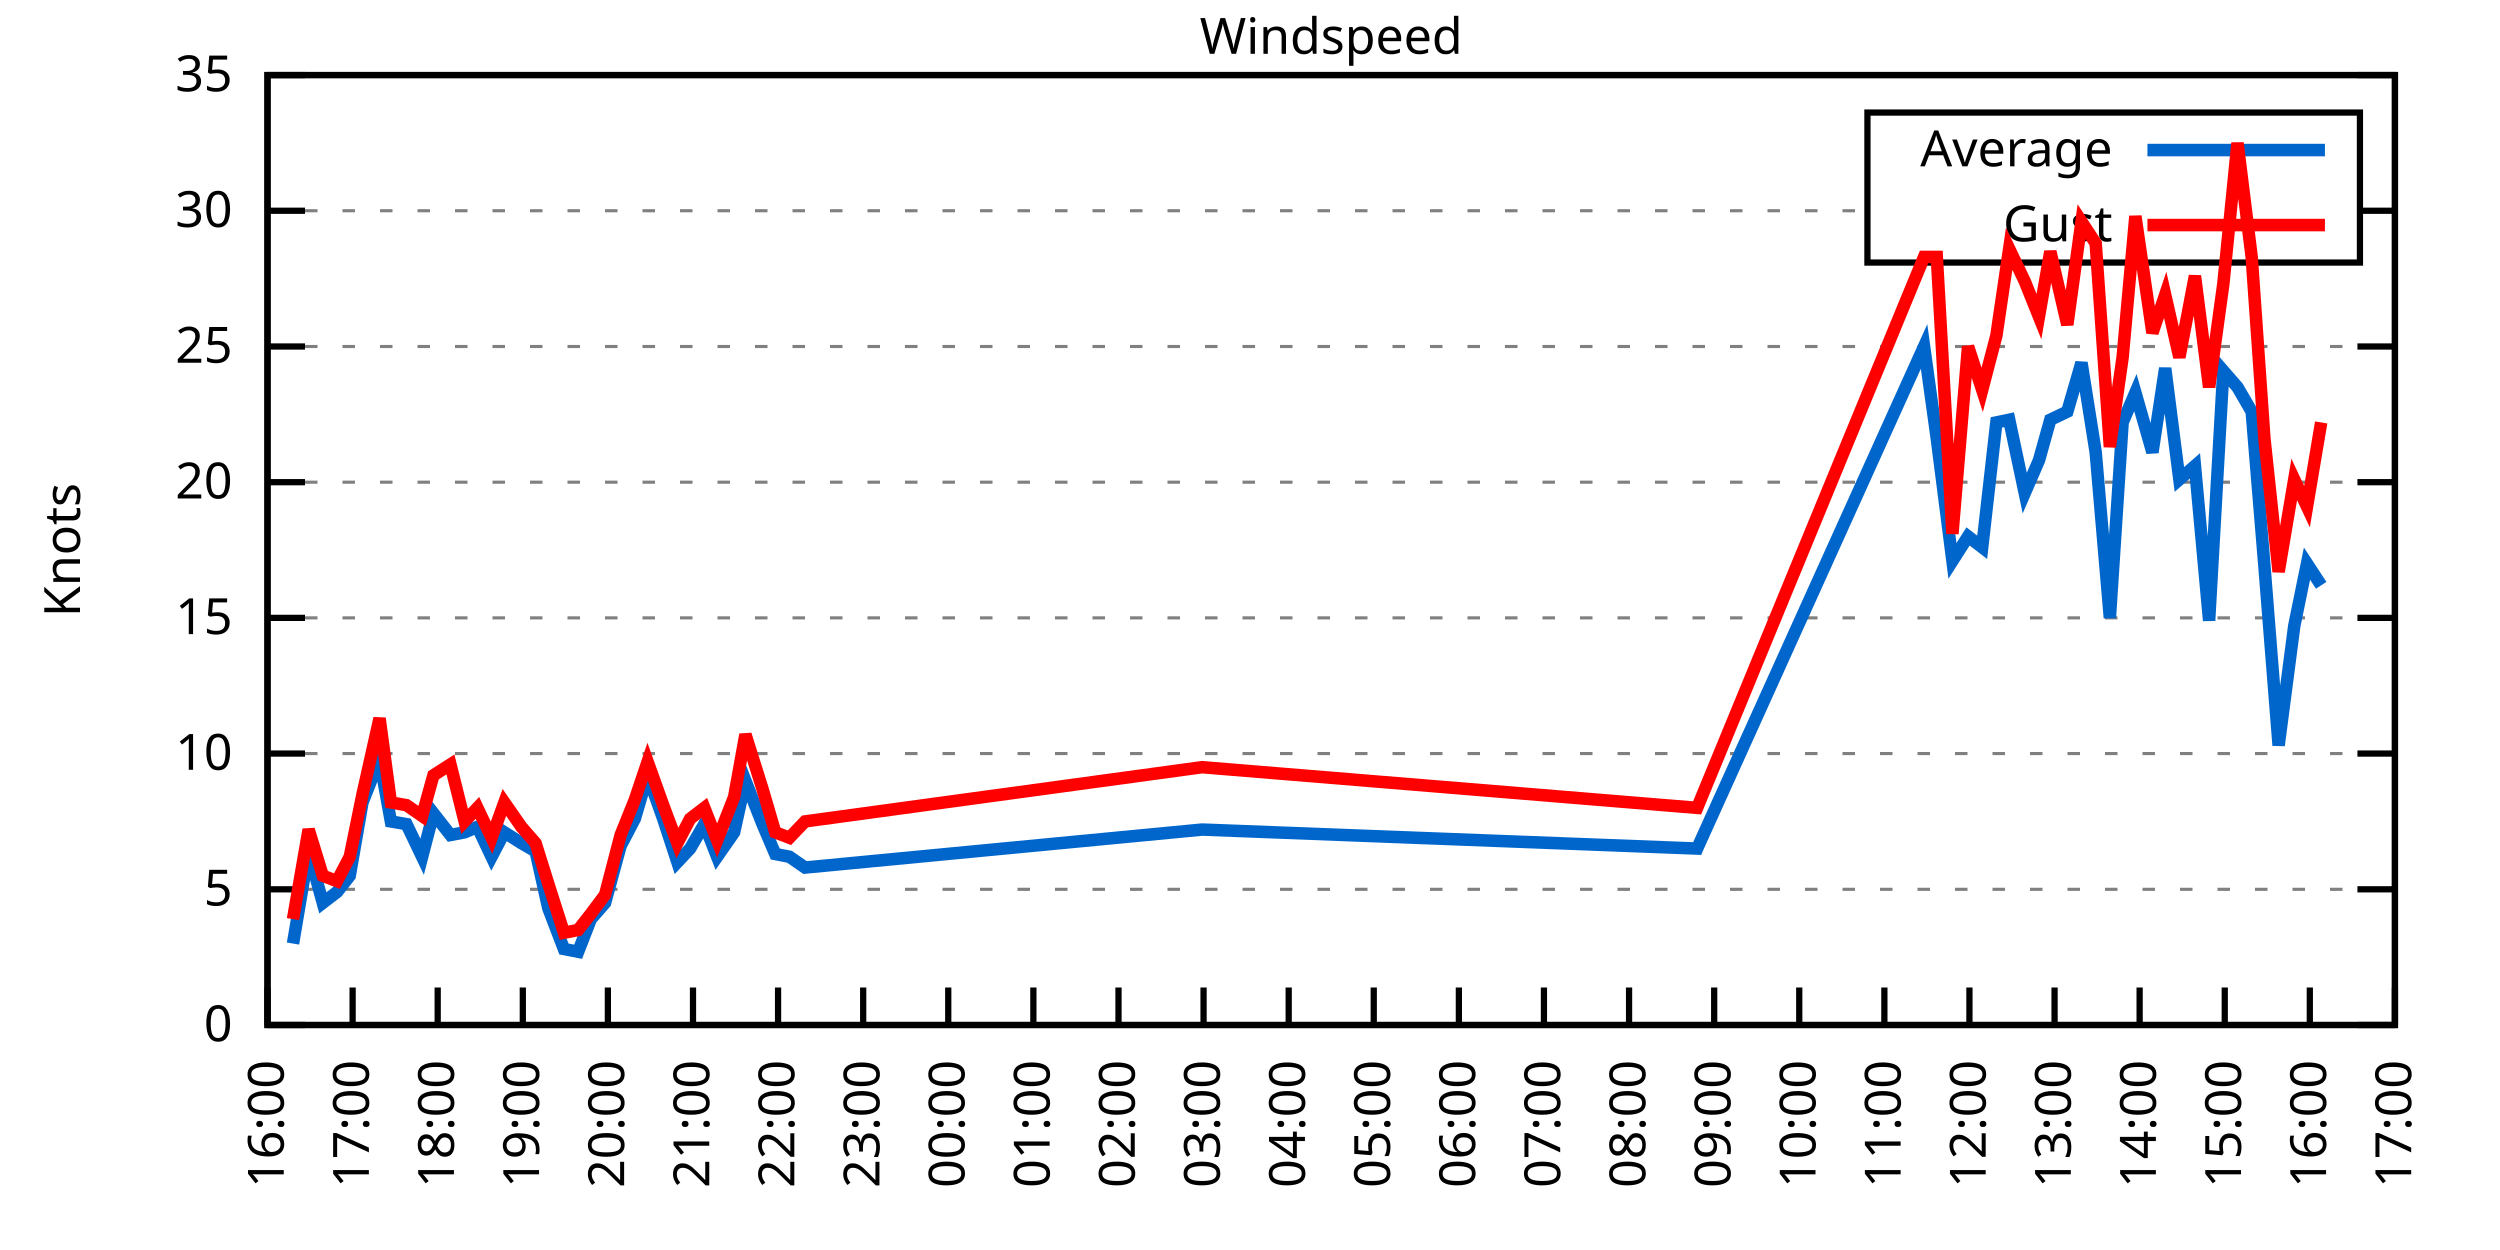
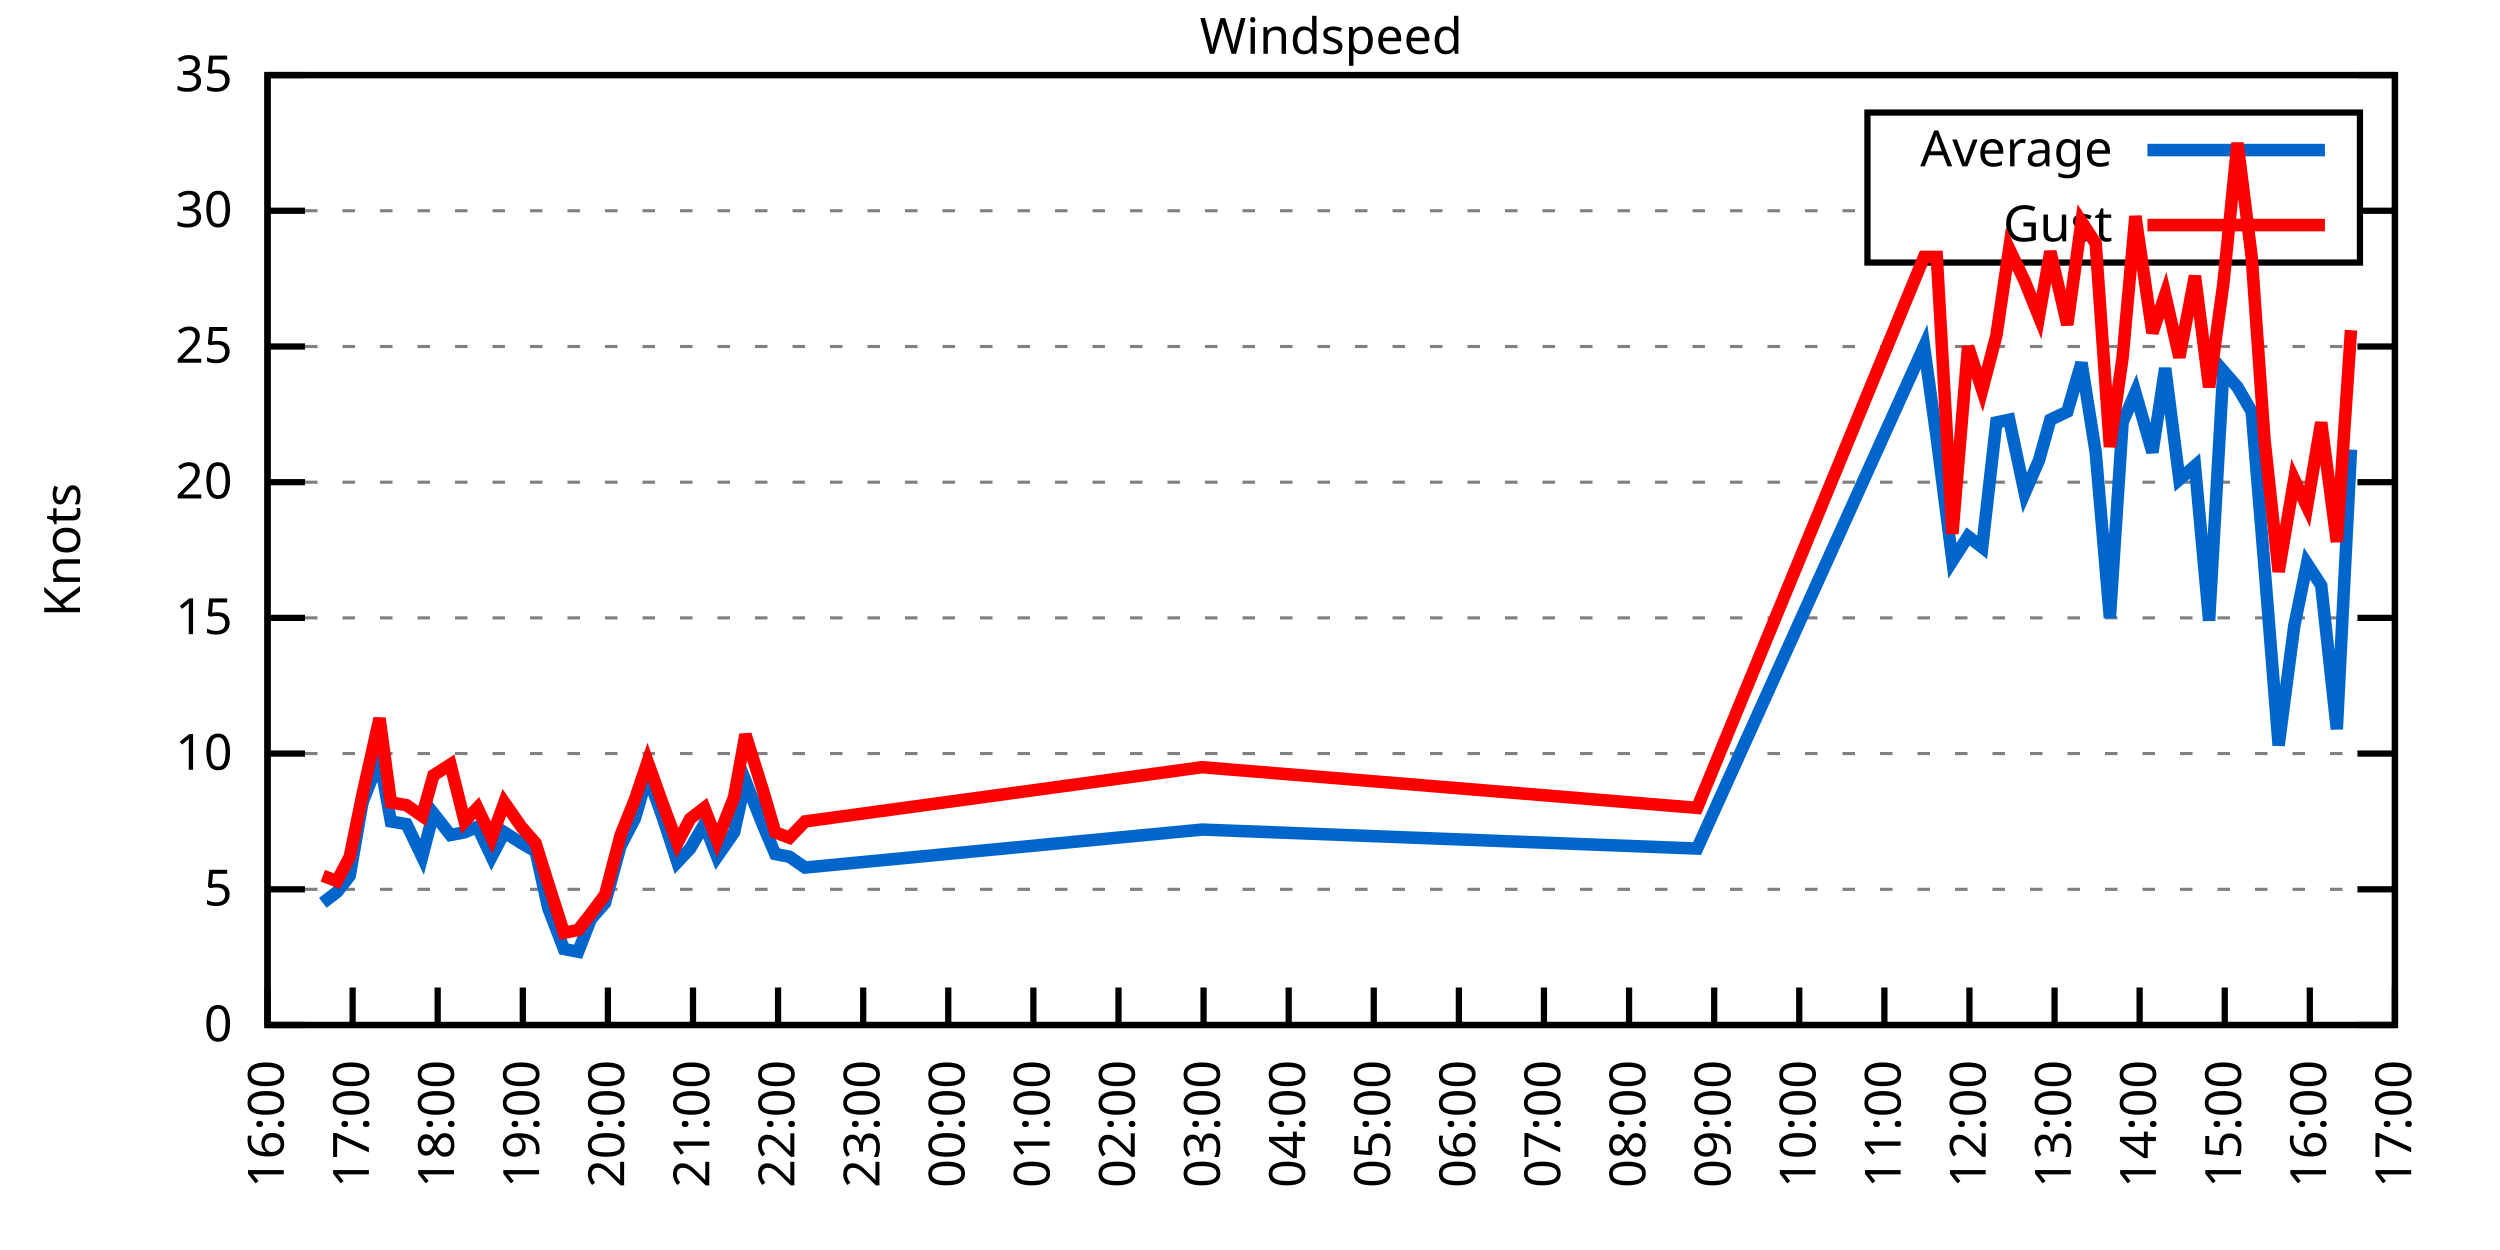
<svg xmlns="http://www.w3.org/2000/svg" xmlns:xlink="http://www.w3.org/1999/xlink" width="400" height="200" viewBox="0 0 400 200">
  <g id="gnuplot_canvas">
    <rect x="0" y="0" width="400" height="200" fill="none" />
    <defs>
      <circle id="gpDot" r="0.5" stroke-width="0.5" stroke="currentColor" />
      <path id="gpPt0" stroke-width="0.333" stroke="currentColor" d="M-1,0 h2 M0,-1 v2" />
      <path id="gpPt1" stroke-width="0.333" stroke="currentColor" d="M-1,-1 L1,1 M1,-1 L-1,1" />
      <path id="gpPt2" stroke-width="0.333" stroke="currentColor" d="M-1,0 L1,0 M0,-1 L0,1 M-1,-1 L1,1 M-1,1 L1,-1" />
      <rect id="gpPt3" stroke-width="0.333" stroke="currentColor" x="-1" y="-1" width="2" height="2" />
      <rect id="gpPt4" stroke-width="0.333" stroke="currentColor" fill="currentColor" x="-1" y="-1" width="2" height="2" />
      <circle id="gpPt5" stroke-width="0.333" stroke="currentColor" cx="0" cy="0" r="1" />
      <use xlink:href="#gpPt5" id="gpPt6" fill="currentColor" stroke="none" />
      <path id="gpPt7" stroke-width="0.333" stroke="currentColor" d="M0,-1.33 L-1.33,0.67 L1.33,0.67 z" />
      <use xlink:href="#gpPt7" id="gpPt8" fill="currentColor" stroke="none" />
      <use xlink:href="#gpPt7" id="gpPt9" stroke="currentColor" transform="rotate(180)" />
      <use xlink:href="#gpPt9" id="gpPt10" fill="currentColor" stroke="none" />
      <use xlink:href="#gpPt3" id="gpPt11" stroke="currentColor" transform="rotate(45)" />
      <use xlink:href="#gpPt11" id="gpPt12" fill="currentColor" stroke="none" />
      <path id="gpPt13" stroke-width="0.333" stroke="currentColor" d="M0,1.330 L1.265,0.411 L0.782,-1.067 L-0.782,-1.076 L-1.265,0.411 z" />
      <use xlink:href="#gpPt13" id="gpPt14" fill="currentColor" stroke="none" />
      <filter id="textbox" filterUnits="objectBoundingBox" x="0" y="0" height="1" width="1">
        <feFlood flood-color="white" flood-opacity="1" result="bgnd" />
        <feComposite in="SourceGraphic" in2="bgnd" operator="atop" />
      </filter>
      <filter id="greybox" filterUnits="objectBoundingBox" x="0" y="0" height="1" width="1">
        <feFlood flood-color="lightgrey" flood-opacity="1" result="grey" />
        <feComposite in="SourceGraphic" in2="grey" operator="atop" />
      </filter>
    </defs>
    <g fill="none" color="white" stroke="currentColor" stroke-width="1.00" stroke-linecap="butt" stroke-linejoin="miter">
</g>
    <g fill="none" color="black" stroke="currentColor" stroke-width="1.00" stroke-linecap="butt" stroke-linejoin="miter">
      <g stroke="none" shape-rendering="crispEdges">
        <polygon fill="rgb(255, 255, 255)" points="42.80,164.00 383.18,164.00 383.18,12.02 42.80,12.02 " />
      </g>
    </g>
    <g fill="none" color="black" stroke="currentColor" stroke-width="1.00" stroke-linecap="butt" stroke-linejoin="miter">
</g>
    <g fill="none" color="black" stroke="black" stroke-width="0.50" stroke-linecap="butt" stroke-linejoin="miter">
</g>
    <g fill="none" color="gray" stroke="currentColor" stroke-width="0.50" stroke-linecap="butt" stroke-linejoin="miter">
      <path stroke="gray" stroke-dasharray="2,4" class="gridline" d="M42.80,164.00 L383.19,164.00  " />
    </g>
    <g fill="none" color="gray" stroke="gray" stroke-width="1.00" stroke-linecap="butt" stroke-linejoin="miter">
</g>
    <g fill="none" color="black" stroke="currentColor" stroke-width="1.00" stroke-linecap="butt" stroke-linejoin="miter">
      <path stroke="black" d="M42.80,164.00 L48.80,164.00 M383.19,164.00 L377.19,164.00  " />
      <g transform="translate(37.20,166.60)" stroke="none" fill="black" font-family="Sans" font-size="8.00" text-anchor="end">
        <text>
          <tspan font-family="Sans"> 0</tspan>
        </text>
      </g>
    </g>
    <g fill="none" color="black" stroke="currentColor" stroke-width="1.00" stroke-linecap="butt" stroke-linejoin="miter">
</g>
    <g fill="none" color="black" stroke="black" stroke-width="0.50" stroke-linecap="butt" stroke-linejoin="miter">
</g>
    <g fill="none" color="gray" stroke="currentColor" stroke-width="0.50" stroke-linecap="butt" stroke-linejoin="miter">
      <path stroke="gray" stroke-dasharray="2,4" class="gridline" d="M42.80,142.29 L383.19,142.29  " />
    </g>
    <g fill="none" color="gray" stroke="gray" stroke-width="1.00" stroke-linecap="butt" stroke-linejoin="miter">
</g>
    <g fill="none" color="black" stroke="currentColor" stroke-width="1.00" stroke-linecap="butt" stroke-linejoin="miter">
      <path stroke="black" d="M42.80,142.29 L48.80,142.29 M383.19,142.29 L377.19,142.29  " />
      <g transform="translate(37.20,144.89)" stroke="none" fill="black" font-family="Sans" font-size="8.00" text-anchor="end">
        <text>
          <tspan font-family="Sans"> 5</tspan>
        </text>
      </g>
    </g>
    <g fill="none" color="black" stroke="currentColor" stroke-width="1.00" stroke-linecap="butt" stroke-linejoin="miter">
</g>
    <g fill="none" color="black" stroke="black" stroke-width="0.50" stroke-linecap="butt" stroke-linejoin="miter">
</g>
    <g fill="none" color="gray" stroke="currentColor" stroke-width="0.50" stroke-linecap="butt" stroke-linejoin="miter">
      <path stroke="gray" stroke-dasharray="2,4" class="gridline" d="M42.80,120.57 L383.19,120.57  " />
    </g>
    <g fill="none" color="gray" stroke="gray" stroke-width="1.00" stroke-linecap="butt" stroke-linejoin="miter">
</g>
    <g fill="none" color="black" stroke="currentColor" stroke-width="1.00" stroke-linecap="butt" stroke-linejoin="miter">
      <path stroke="black" d="M42.80,120.57 L48.80,120.57 M383.19,120.57 L377.19,120.57  " />
      <g transform="translate(37.20,123.17)" stroke="none" fill="black" font-family="Sans" font-size="8.00" text-anchor="end">
        <text>
          <tspan font-family="Sans"> 10</tspan>
        </text>
      </g>
    </g>
    <g fill="none" color="black" stroke="currentColor" stroke-width="1.00" stroke-linecap="butt" stroke-linejoin="miter">
</g>
    <g fill="none" color="black" stroke="black" stroke-width="0.50" stroke-linecap="butt" stroke-linejoin="miter">
</g>
    <g fill="none" color="gray" stroke="currentColor" stroke-width="0.50" stroke-linecap="butt" stroke-linejoin="miter">
      <path stroke="gray" stroke-dasharray="2,4" class="gridline" d="M42.80,98.86 L383.19,98.86  " />
    </g>
    <g fill="none" color="gray" stroke="gray" stroke-width="1.00" stroke-linecap="butt" stroke-linejoin="miter">
</g>
    <g fill="none" color="black" stroke="currentColor" stroke-width="1.00" stroke-linecap="butt" stroke-linejoin="miter">
      <path stroke="black" d="M42.80,98.86 L48.80,98.86 M383.19,98.86 L377.19,98.86  " />
      <g transform="translate(37.20,101.46)" stroke="none" fill="black" font-family="Sans" font-size="8.00" text-anchor="end">
        <text>
          <tspan font-family="Sans"> 15</tspan>
        </text>
      </g>
    </g>
    <g fill="none" color="black" stroke="currentColor" stroke-width="1.00" stroke-linecap="butt" stroke-linejoin="miter">
</g>
    <g fill="none" color="black" stroke="black" stroke-width="0.50" stroke-linecap="butt" stroke-linejoin="miter">
</g>
    <g fill="none" color="gray" stroke="currentColor" stroke-width="0.50" stroke-linecap="butt" stroke-linejoin="miter">
      <path stroke="gray" stroke-dasharray="2,4" class="gridline" d="M42.80,77.15 L383.19,77.15  " />
    </g>
    <g fill="none" color="gray" stroke="gray" stroke-width="1.00" stroke-linecap="butt" stroke-linejoin="miter">
</g>
    <g fill="none" color="black" stroke="currentColor" stroke-width="1.00" stroke-linecap="butt" stroke-linejoin="miter">
      <path stroke="black" d="M42.80,77.15 L48.80,77.15 M383.19,77.15 L377.19,77.15  " />
      <g transform="translate(37.20,79.75)" stroke="none" fill="black" font-family="Sans" font-size="8.00" text-anchor="end">
        <text>
          <tspan font-family="Sans"> 20</tspan>
        </text>
      </g>
    </g>
    <g fill="none" color="black" stroke="currentColor" stroke-width="1.00" stroke-linecap="butt" stroke-linejoin="miter">
</g>
    <g fill="none" color="black" stroke="black" stroke-width="0.50" stroke-linecap="butt" stroke-linejoin="miter">
</g>
    <g fill="none" color="gray" stroke="currentColor" stroke-width="0.50" stroke-linecap="butt" stroke-linejoin="miter">
      <path stroke="gray" stroke-dasharray="2,4" class="gridline" d="M42.80,55.44 L383.19,55.44  " />
    </g>
    <g fill="none" color="gray" stroke="gray" stroke-width="1.00" stroke-linecap="butt" stroke-linejoin="miter">
</g>
    <g fill="none" color="black" stroke="currentColor" stroke-width="1.00" stroke-linecap="butt" stroke-linejoin="miter">
      <path stroke="black" d="M42.80,55.44 L48.80,55.44 M383.19,55.44 L377.19,55.44  " />
      <g transform="translate(37.20,58.04)" stroke="none" fill="black" font-family="Sans" font-size="8.00" text-anchor="end">
        <text>
          <tspan font-family="Sans"> 25</tspan>
        </text>
      </g>
    </g>
    <g fill="none" color="black" stroke="currentColor" stroke-width="1.00" stroke-linecap="butt" stroke-linejoin="miter">
</g>
    <g fill="none" color="black" stroke="black" stroke-width="0.50" stroke-linecap="butt" stroke-linejoin="miter">
</g>
    <g fill="none" color="gray" stroke="currentColor" stroke-width="0.50" stroke-linecap="butt" stroke-linejoin="miter">
      <path stroke="gray" stroke-dasharray="2,4" class="gridline" d="M42.80,33.72 L298.79,33.72 M377.59,33.72 L383.19,33.72  " />
    </g>
    <g fill="none" color="gray" stroke="gray" stroke-width="1.00" stroke-linecap="butt" stroke-linejoin="miter">
</g>
    <g fill="none" color="black" stroke="currentColor" stroke-width="1.00" stroke-linecap="butt" stroke-linejoin="miter">
      <path stroke="black" d="M42.80,33.72 L48.80,33.72 M383.19,33.72 L377.19,33.72  " />
      <g transform="translate(37.20,36.32)" stroke="none" fill="black" font-family="Sans" font-size="8.00" text-anchor="end">
        <text>
          <tspan font-family="Sans"> 30</tspan>
        </text>
      </g>
    </g>
    <g fill="none" color="black" stroke="currentColor" stroke-width="1.00" stroke-linecap="butt" stroke-linejoin="miter">
</g>
    <g fill="none" color="black" stroke="black" stroke-width="0.50" stroke-linecap="butt" stroke-linejoin="miter">
</g>
    <g fill="none" color="gray" stroke="currentColor" stroke-width="0.50" stroke-linecap="butt" stroke-linejoin="miter">
      <path stroke="gray" stroke-dasharray="2,4" class="gridline" d="M42.80,12.01 L383.19,12.01  " />
    </g>
    <g fill="none" color="gray" stroke="gray" stroke-width="1.00" stroke-linecap="butt" stroke-linejoin="miter">
</g>
    <g fill="none" color="black" stroke="currentColor" stroke-width="1.00" stroke-linecap="butt" stroke-linejoin="miter">
      <path stroke="black" d="M42.80,12.01 L48.80,12.01 M383.19,12.01 L377.19,12.01  " />
      <g transform="translate(37.20,14.61)" stroke="none" fill="black" font-family="Sans" font-size="8.00" text-anchor="end">
        <text>
          <tspan font-family="Sans"> 35</tspan>
        </text>
      </g>
    </g>
    <g fill="none" color="black" stroke="currentColor" stroke-width="1.00" stroke-linecap="butt" stroke-linejoin="miter">
      <path stroke="black" d="M42.80,164.00 L42.80,158.00  " />
      <g transform="translate(45.40,169.60) rotate(270.00)" stroke="none" fill="black" font-family="Sans" font-size="8.00" text-anchor="end">
        <text>
          <tspan font-family="Sans">16:00</tspan>
        </text>
      </g>
    </g>
    <g fill="none" color="black" stroke="currentColor" stroke-width="1.00" stroke-linecap="butt" stroke-linejoin="miter">
      <path stroke="black" d="M56.42,164.00 L56.42,158.00  " />
      <g transform="translate(59.02,169.60) rotate(270.00)" stroke="none" fill="black" font-family="Sans" font-size="8.00" text-anchor="end">
        <text>
          <tspan font-family="Sans">17:00</tspan>
        </text>
      </g>
    </g>
    <g fill="none" color="black" stroke="currentColor" stroke-width="1.00" stroke-linecap="butt" stroke-linejoin="miter">
      <path stroke="black" d="M70.03,164.00 L70.03,158.00  " />
      <g transform="translate(72.63,169.60) rotate(270.00)" stroke="none" fill="black" font-family="Sans" font-size="8.00" text-anchor="end">
        <text>
          <tspan font-family="Sans">18:00</tspan>
        </text>
      </g>
    </g>
    <g fill="none" color="black" stroke="currentColor" stroke-width="1.00" stroke-linecap="butt" stroke-linejoin="miter">
      <path stroke="black" d="M83.65,164.00 L83.65,158.00  " />
      <g transform="translate(86.25,169.60) rotate(270.00)" stroke="none" fill="black" font-family="Sans" font-size="8.00" text-anchor="end">
        <text>
          <tspan font-family="Sans">19:00</tspan>
        </text>
      </g>
    </g>
    <g fill="none" color="black" stroke="currentColor" stroke-width="1.00" stroke-linecap="butt" stroke-linejoin="miter">
      <path stroke="black" d="M97.26,164.00 L97.26,158.00  " />
      <g transform="translate(99.86,169.60) rotate(270.00)" stroke="none" fill="black" font-family="Sans" font-size="8.00" text-anchor="end">
        <text>
          <tspan font-family="Sans">20:00</tspan>
        </text>
      </g>
    </g>
    <g fill="none" color="black" stroke="currentColor" stroke-width="1.00" stroke-linecap="butt" stroke-linejoin="miter">
      <path stroke="black" d="M110.88,164.00 L110.88,158.00  " />
      <g transform="translate(113.48,169.60) rotate(270.00)" stroke="none" fill="black" font-family="Sans" font-size="8.00" text-anchor="end">
        <text>
          <tspan font-family="Sans">21:00</tspan>
        </text>
      </g>
    </g>
    <g fill="none" color="black" stroke="currentColor" stroke-width="1.00" stroke-linecap="butt" stroke-linejoin="miter">
      <path stroke="black" d="M124.49,164.00 L124.49,158.00  " />
      <g transform="translate(127.09,169.60) rotate(270.00)" stroke="none" fill="black" font-family="Sans" font-size="8.00" text-anchor="end">
        <text>
          <tspan font-family="Sans">22:00</tspan>
        </text>
      </g>
    </g>
    <g fill="none" color="black" stroke="currentColor" stroke-width="1.00" stroke-linecap="butt" stroke-linejoin="miter">
      <path stroke="black" d="M138.11,164.00 L138.11,158.00  " />
      <g transform="translate(140.71,169.60) rotate(270.00)" stroke="none" fill="black" font-family="Sans" font-size="8.00" text-anchor="end">
        <text>
          <tspan font-family="Sans">23:00</tspan>
        </text>
      </g>
    </g>
    <g fill="none" color="black" stroke="currentColor" stroke-width="1.00" stroke-linecap="butt" stroke-linejoin="miter">
      <path stroke="black" d="M151.72,164.00 L151.72,158.00  " />
      <g transform="translate(154.32,169.60) rotate(270.00)" stroke="none" fill="black" font-family="Sans" font-size="8.00" text-anchor="end">
        <text>
          <tspan font-family="Sans">00:00</tspan>
        </text>
      </g>
    </g>
    <g fill="none" color="black" stroke="currentColor" stroke-width="1.00" stroke-linecap="butt" stroke-linejoin="miter">
      <path stroke="black" d="M165.34,164.00 L165.34,158.00  " />
      <g transform="translate(167.94,169.60) rotate(270.00)" stroke="none" fill="black" font-family="Sans" font-size="8.00" text-anchor="end">
        <text>
          <tspan font-family="Sans">01:00</tspan>
        </text>
      </g>
    </g>
    <g fill="none" color="black" stroke="currentColor" stroke-width="1.00" stroke-linecap="butt" stroke-linejoin="miter">
      <path stroke="black" d="M178.96,164.00 L178.96,158.00  " />
      <g transform="translate(181.56,169.60) rotate(270.00)" stroke="none" fill="black" font-family="Sans" font-size="8.00" text-anchor="end">
        <text>
          <tspan font-family="Sans">02:00</tspan>
        </text>
      </g>
    </g>
    <g fill="none" color="black" stroke="currentColor" stroke-width="1.00" stroke-linecap="butt" stroke-linejoin="miter">
      <path stroke="black" d="M192.57,164.00 L192.57,158.00  " />
      <g transform="translate(195.17,169.60) rotate(270.00)" stroke="none" fill="black" font-family="Sans" font-size="8.00" text-anchor="end">
        <text>
          <tspan font-family="Sans">03:00</tspan>
        </text>
      </g>
    </g>
    <g fill="none" color="black" stroke="currentColor" stroke-width="1.00" stroke-linecap="butt" stroke-linejoin="miter">
      <path stroke="black" d="M206.19,164.00 L206.19,158.00  " />
      <g transform="translate(208.79,169.60) rotate(270.00)" stroke="none" fill="black" font-family="Sans" font-size="8.00" text-anchor="end">
        <text>
          <tspan font-family="Sans">04:00</tspan>
        </text>
      </g>
    </g>
    <g fill="none" color="black" stroke="currentColor" stroke-width="1.00" stroke-linecap="butt" stroke-linejoin="miter">
      <path stroke="black" d="M219.80,164.00 L219.80,158.00  " />
      <g transform="translate(222.40,169.60) rotate(270.00)" stroke="none" fill="black" font-family="Sans" font-size="8.00" text-anchor="end">
        <text>
          <tspan font-family="Sans">05:00</tspan>
        </text>
      </g>
    </g>
    <g fill="none" color="black" stroke="currentColor" stroke-width="1.00" stroke-linecap="butt" stroke-linejoin="miter">
      <path stroke="black" d="M233.42,164.00 L233.42,158.00  " />
      <g transform="translate(236.02,169.60) rotate(270.00)" stroke="none" fill="black" font-family="Sans" font-size="8.00" text-anchor="end">
        <text>
          <tspan font-family="Sans">06:00</tspan>
        </text>
      </g>
    </g>
    <g fill="none" color="black" stroke="currentColor" stroke-width="1.00" stroke-linecap="butt" stroke-linejoin="miter">
      <path stroke="black" d="M247.03,164.00 L247.03,158.00  " />
      <g transform="translate(249.63,169.60) rotate(270.00)" stroke="none" fill="black" font-family="Sans" font-size="8.00" text-anchor="end">
        <text>
          <tspan font-family="Sans">07:00</tspan>
        </text>
      </g>
    </g>
    <g fill="none" color="black" stroke="currentColor" stroke-width="1.00" stroke-linecap="butt" stroke-linejoin="miter">
      <path stroke="black" d="M260.65,164.00 L260.65,158.00  " />
      <g transform="translate(263.25,169.60) rotate(270.00)" stroke="none" fill="black" font-family="Sans" font-size="8.00" text-anchor="end">
        <text>
          <tspan font-family="Sans">08:00</tspan>
        </text>
      </g>
    </g>
    <g fill="none" color="black" stroke="currentColor" stroke-width="1.00" stroke-linecap="butt" stroke-linejoin="miter">
      <path stroke="black" d="M274.27,164.00 L274.27,158.00  " />
      <g transform="translate(276.87,169.60) rotate(270.00)" stroke="none" fill="black" font-family="Sans" font-size="8.00" text-anchor="end">
        <text>
          <tspan font-family="Sans">09:00</tspan>
        </text>
      </g>
    </g>
    <g fill="none" color="black" stroke="currentColor" stroke-width="1.00" stroke-linecap="butt" stroke-linejoin="miter">
      <path stroke="black" d="M287.88,164.00 L287.88,158.00  " />
      <g transform="translate(290.48,169.60) rotate(270.00)" stroke="none" fill="black" font-family="Sans" font-size="8.00" text-anchor="end">
        <text>
          <tspan font-family="Sans">10:00</tspan>
        </text>
      </g>
    </g>
    <g fill="none" color="black" stroke="currentColor" stroke-width="1.00" stroke-linecap="butt" stroke-linejoin="miter">
      <path stroke="black" d="M301.50,164.00 L301.50,158.00  " />
      <g transform="translate(304.10,169.60) rotate(270.00)" stroke="none" fill="black" font-family="Sans" font-size="8.00" text-anchor="end">
        <text>
          <tspan font-family="Sans">11:00</tspan>
        </text>
      </g>
    </g>
    <g fill="none" color="black" stroke="currentColor" stroke-width="1.00" stroke-linecap="butt" stroke-linejoin="miter">
      <path stroke="black" d="M315.11,164.00 L315.11,158.00  " />
      <g transform="translate(317.71,169.60) rotate(270.00)" stroke="none" fill="black" font-family="Sans" font-size="8.00" text-anchor="end">
        <text>
          <tspan font-family="Sans">12:00</tspan>
        </text>
      </g>
    </g>
    <g fill="none" color="black" stroke="currentColor" stroke-width="1.00" stroke-linecap="butt" stroke-linejoin="miter">
      <path stroke="black" d="M328.73,164.00 L328.73,158.00  " />
      <g transform="translate(331.33,169.60) rotate(270.00)" stroke="none" fill="black" font-family="Sans" font-size="8.00" text-anchor="end">
        <text>
          <tspan font-family="Sans">13:00</tspan>
        </text>
      </g>
    </g>
    <g fill="none" color="black" stroke="currentColor" stroke-width="1.00" stroke-linecap="butt" stroke-linejoin="miter">
      <path stroke="black" d="M342.34,164.00 L342.34,158.00  " />
      <g transform="translate(344.94,169.60) rotate(270.00)" stroke="none" fill="black" font-family="Sans" font-size="8.00" text-anchor="end">
        <text>
          <tspan font-family="Sans">14:00</tspan>
        </text>
      </g>
    </g>
    <g fill="none" color="black" stroke="currentColor" stroke-width="1.00" stroke-linecap="butt" stroke-linejoin="miter">
      <path stroke="black" d="M355.96,164.00 L355.96,158.00  " />
      <g transform="translate(358.56,169.60) rotate(270.00)" stroke="none" fill="black" font-family="Sans" font-size="8.00" text-anchor="end">
        <text>
          <tspan font-family="Sans">15:00</tspan>
        </text>
      </g>
    </g>
    <g fill="none" color="black" stroke="currentColor" stroke-width="1.00" stroke-linecap="butt" stroke-linejoin="miter">
      <path stroke="black" d="M369.57,164.00 L369.57,158.00  " />
      <g transform="translate(372.17,169.60) rotate(270.00)" stroke="none" fill="black" font-family="Sans" font-size="8.00" text-anchor="end">
        <text>
          <tspan font-family="Sans">16:00</tspan>
        </text>
      </g>
    </g>
    <g fill="none" color="black" stroke="currentColor" stroke-width="1.00" stroke-linecap="butt" stroke-linejoin="miter">
      <path stroke="black" d="M383.19,164.00 L383.19,158.00  " />
      <g transform="translate(385.79,169.60) rotate(270.00)" stroke="none" fill="black" font-family="Sans" font-size="8.00" text-anchor="end">
        <text>
          <tspan font-family="Sans">17:00</tspan>
        </text>
      </g>
    </g>
    <g fill="none" color="black" stroke="currentColor" stroke-width="1.00" stroke-linecap="butt" stroke-linejoin="miter">
</g>
    <g fill="none" color="black" stroke="currentColor" stroke-width="1.00" stroke-linecap="butt" stroke-linejoin="miter">
      <path stroke="black" d="M42.80,12.01 L42.80,164.00 L383.19,164.00 L383.19,12.01 L42.80,12.01 Z  " />
    </g>
    <g fill="none" color="black" stroke="currentColor" stroke-width="1.00" stroke-linecap="butt" stroke-linejoin="miter">
</g>
    <g fill="none" color="black" stroke="currentColor" stroke-width="1.00" stroke-linecap="butt" stroke-linejoin="miter">
      <path stroke="black" d="M298.79,42.01 L298.79,18.01 L377.59,18.01 L377.59,42.01 L298.79,42.01 Z  " />
    </g>
    <g id="Windspeed_plot_1">
      <g fill="none" color="white" stroke="black" stroke-width="2.00" stroke-linecap="butt" stroke-linejoin="miter">
</g>
      <g fill="none" color="black" stroke="currentColor" stroke-width="2.00" stroke-linecap="butt" stroke-linejoin="miter">
        <g transform="translate(337.99,26.61)" stroke="none" fill="black" font-family="Sans" font-size="8.00" text-anchor="end">
          <text>
            <tspan font-family="Sans">Average</tspan>
          </text>
        </g>
      </g>
      <g fill="none" color="black" stroke="currentColor" stroke-width="2.00" stroke-linecap="butt" stroke-linejoin="miter">
-         <path stroke="rgb(  0, 102, 204)" d="M343.59,24.01 L371.99,24.01 M46.88,150.97 L49.38,136.21 L51.65,144.46 L53.92,142.72 L55.96,140.12 L58.00,128.39   L60.73,121.44 L62.54,131.43 L65.04,131.86 L67.54,137.08 L69.35,130.13 L72.07,133.60 L74.34,133.17 L76.39,132.30   L78.65,137.08 L80.70,133.17 L83.42,134.90 L85.69,136.21 L87.73,145.33 L90.23,151.84 L92.50,152.28 L94.54,147.06   L96.81,144.46 L99.30,135.34 L101.57,131.00 L103.62,124.05 L106.11,131.00 L108.38,137.94 L110.42,135.77 L112.69,131.86   L114.74,137.08 L117.46,133.17 L119.27,124.92 L122.00,131.86 L124.04,136.64 L126.31,137.08 L128.81,138.81 L192.34,132.73   L271.54,135.77 L307.85,55.44 L309.89,70.20 L312.39,89.74 L314.89,85.83 L317.15,87.57 L319.42,67.59 L321.47,67.16   L323.96,78.89 L326.23,73.67 L328.05,67.16 L330.77,65.86 L333.04,58.04 L335.31,72.37 L337.58,98.86 L339.62,67.59   L341.66,62.82 L344.39,72.37 L346.43,58.91 L348.70,76.71 L351.19,74.54 L353.46,99.30 L355.73,59.34 L358.00,61.95   L360.27,65.86 L362.31,90.61 L364.58,119.27 L367.08,100.16 L369.12,90.18 L371.39,93.65  " />
+         <path stroke="rgb(  0, 102, 204)" d="M343.59,24.01 L371.99,24.01 M51.65,144.46 L53.92,142.72 L55.96,140.12 L58.00,128.39 L60.73,121.44 L62.54,131.43   L65.04,131.86 L67.54,137.08 L69.35,130.13 L72.07,133.60 L74.34,133.17 L76.39,132.30 L78.65,137.08 L80.70,133.17   L83.42,134.90 L85.69,136.21 L87.73,145.33 L90.23,151.84 L92.50,152.28 L94.54,147.06 L96.81,144.46 L99.30,135.34   L101.57,131.00 L103.62,124.05 L106.11,131.00 L108.38,137.94 L110.42,135.77 L112.69,131.86 L114.74,137.08 L117.46,133.17   L119.27,124.92 L122.00,131.86 L124.04,136.64 L126.31,137.08 L128.81,138.81 L192.34,132.73 L271.54,135.77 L307.85,55.44   L309.89,70.20 L312.39,89.74 L314.89,85.83 L317.15,87.57 L319.42,67.59 L321.47,67.16 L323.96,78.89 L326.23,73.67   L328.05,67.16 L330.77,65.86 L333.04,58.04 L335.31,72.37 L337.58,98.86 L339.62,67.59 L341.66,62.82 L344.39,72.37   L346.43,58.91 L348.70,76.71 L351.19,74.54 L353.46,99.30 L355.73,59.34 L358.00,61.95 L360.27,65.86 L362.31,90.61   L364.58,119.27 L367.08,100.16 L369.12,90.18 L371.39,93.65 L373.89,116.67 L376.16,71.94  " />
      </g>
    </g>
    <g id="Windspeed_plot_2">
      <g fill="none" color="black" stroke="currentColor" stroke-width="2.00" stroke-linecap="butt" stroke-linejoin="miter">
        <g transform="translate(337.99,38.61)" stroke="none" fill="black" font-family="Sans" font-size="8.00" text-anchor="end">
          <text>
            <tspan font-family="Sans">Gust</tspan>
          </text>
        </g>
      </g>
      <g fill="none" color="black" stroke="currentColor" stroke-width="2.00" stroke-linecap="butt" stroke-linejoin="miter">
-         <path stroke="rgb(255,   0,   0)" d="M343.59,36.01 L371.99,36.01 M46.88,147.06 L49.38,132.73 L51.65,140.12 L53.92,140.98 L55.96,137.08 L58.00,127.09   L60.73,114.93 L62.54,128.39 L65.04,128.83 L67.54,130.56 L69.35,124.05 L72.07,122.31 L74.34,131.43 L76.39,129.26   L78.65,134.04 L80.70,128.39 L83.42,132.30 L85.69,134.90 L87.73,141.42 L90.23,149.24 L92.50,148.80 L94.54,146.20   L96.81,143.16 L99.30,133.60 L101.57,127.96 L103.62,121.88 L106.11,128.83 L108.38,134.90 L110.42,131.00 L112.69,129.26   L114.74,134.47 L117.46,127.52 L119.27,117.53 L122.00,126.22 L124.04,133.17 L126.31,134.04 L128.81,131.43 L192.34,122.75   L271.54,129.26 L307.85,41.11 L309.89,41.11 L312.39,85.40 L314.89,55.44 L317.15,62.38 L319.42,53.70 L321.47,39.80   L323.96,45.01 L326.23,50.66 L328.05,40.24 L330.77,51.96 L333.04,35.46 L335.31,38.93 L337.58,71.50 L339.62,57.17   L341.66,34.59 L344.39,53.26 L346.43,47.18 L348.70,57.17 L351.19,44.15 L353.46,61.95 L355.73,45.45 L358.00,22.87   L360.27,41.11 L362.31,70.20 L364.58,91.48 L367.08,76.71 L369.12,81.06 L371.39,67.59  " />
+         <path stroke="rgb(255,   0,   0)" d="M343.59,36.01 L371.99,36.01 M51.65,140.12 L53.92,140.98 L55.96,137.08 L58.00,127.09 L60.73,114.93 L62.54,128.39   L65.04,128.83 L67.54,130.56 L69.35,124.05 L72.07,122.31 L74.34,131.43 L76.39,129.26 L78.65,134.04 L80.70,128.39   L83.42,132.30 L85.69,134.90 L87.73,141.42 L90.23,149.24 L92.50,148.80 L94.54,146.20 L96.81,143.16 L99.30,133.60   L101.57,127.96 L103.62,121.88 L106.11,128.83 L108.38,134.90 L110.42,131.00 L112.69,129.26 L114.74,134.47 L117.46,127.52   L119.27,117.53 L122.00,126.22 L124.04,133.17 L126.31,134.04 L128.81,131.43 L192.34,122.75 L271.54,129.26 L307.85,41.11   L309.89,41.11 L312.39,85.40 L314.89,55.44 L317.15,62.38 L319.42,53.70 L321.47,39.80 L323.96,45.01 L326.23,50.66   L328.05,40.24 L330.77,51.96 L333.04,35.46 L335.31,38.93 L337.58,71.50 L339.62,57.17 L341.66,34.59 L344.39,53.26   L346.43,47.18 L348.70,57.17 L351.19,44.15 L353.46,61.95 L355.73,45.45 L358.00,22.87 L360.27,41.11 L362.31,70.20   L364.58,91.48 L367.08,76.71 L369.12,81.06 L371.39,67.59 L373.89,86.70 L376.16,52.83  " />
      </g>
    </g>
    <g fill="none" color="black" stroke="currentColor" stroke-width="2.00" stroke-linecap="butt" stroke-linejoin="miter">
</g>
    <g fill="none" color="black" stroke="black" stroke-width="1.00" stroke-linecap="butt" stroke-linejoin="miter">
</g>
    <g fill="none" color="black" stroke="currentColor" stroke-width="1.00" stroke-linecap="butt" stroke-linejoin="miter">
      <path stroke="black" d="M42.80,12.01 L42.80,164.00 L383.19,164.00 L383.19,12.01 L42.80,12.01 Z  " />
      <g transform="translate(12.80,88.01) rotate(270.00)" stroke="none" fill="black" font-family="Sans" font-size="8.00" text-anchor="middle">
        <text>
          <tspan font-family="Sans">Knots</tspan>
        </text>
      </g>
    </g>
    <g fill="none" color="black" stroke="currentColor" stroke-width="1.00" stroke-linecap="butt" stroke-linejoin="miter">
</g>
    <g fill="none" color="black" stroke="currentColor" stroke-width="1.00" stroke-linecap="butt" stroke-linejoin="miter">
      <g transform="translate(212.99,8.61)" stroke="none" fill="black" font-family="Sans" font-size="8.00" text-anchor="middle">
        <text>
          <tspan font-family="Sans">Windspeed</tspan>
        </text>
      </g>
    </g>
    <g fill="none" color="black" stroke="currentColor" stroke-width="1.00" stroke-linecap="butt" stroke-linejoin="miter">
</g>
  </g>
</svg>
